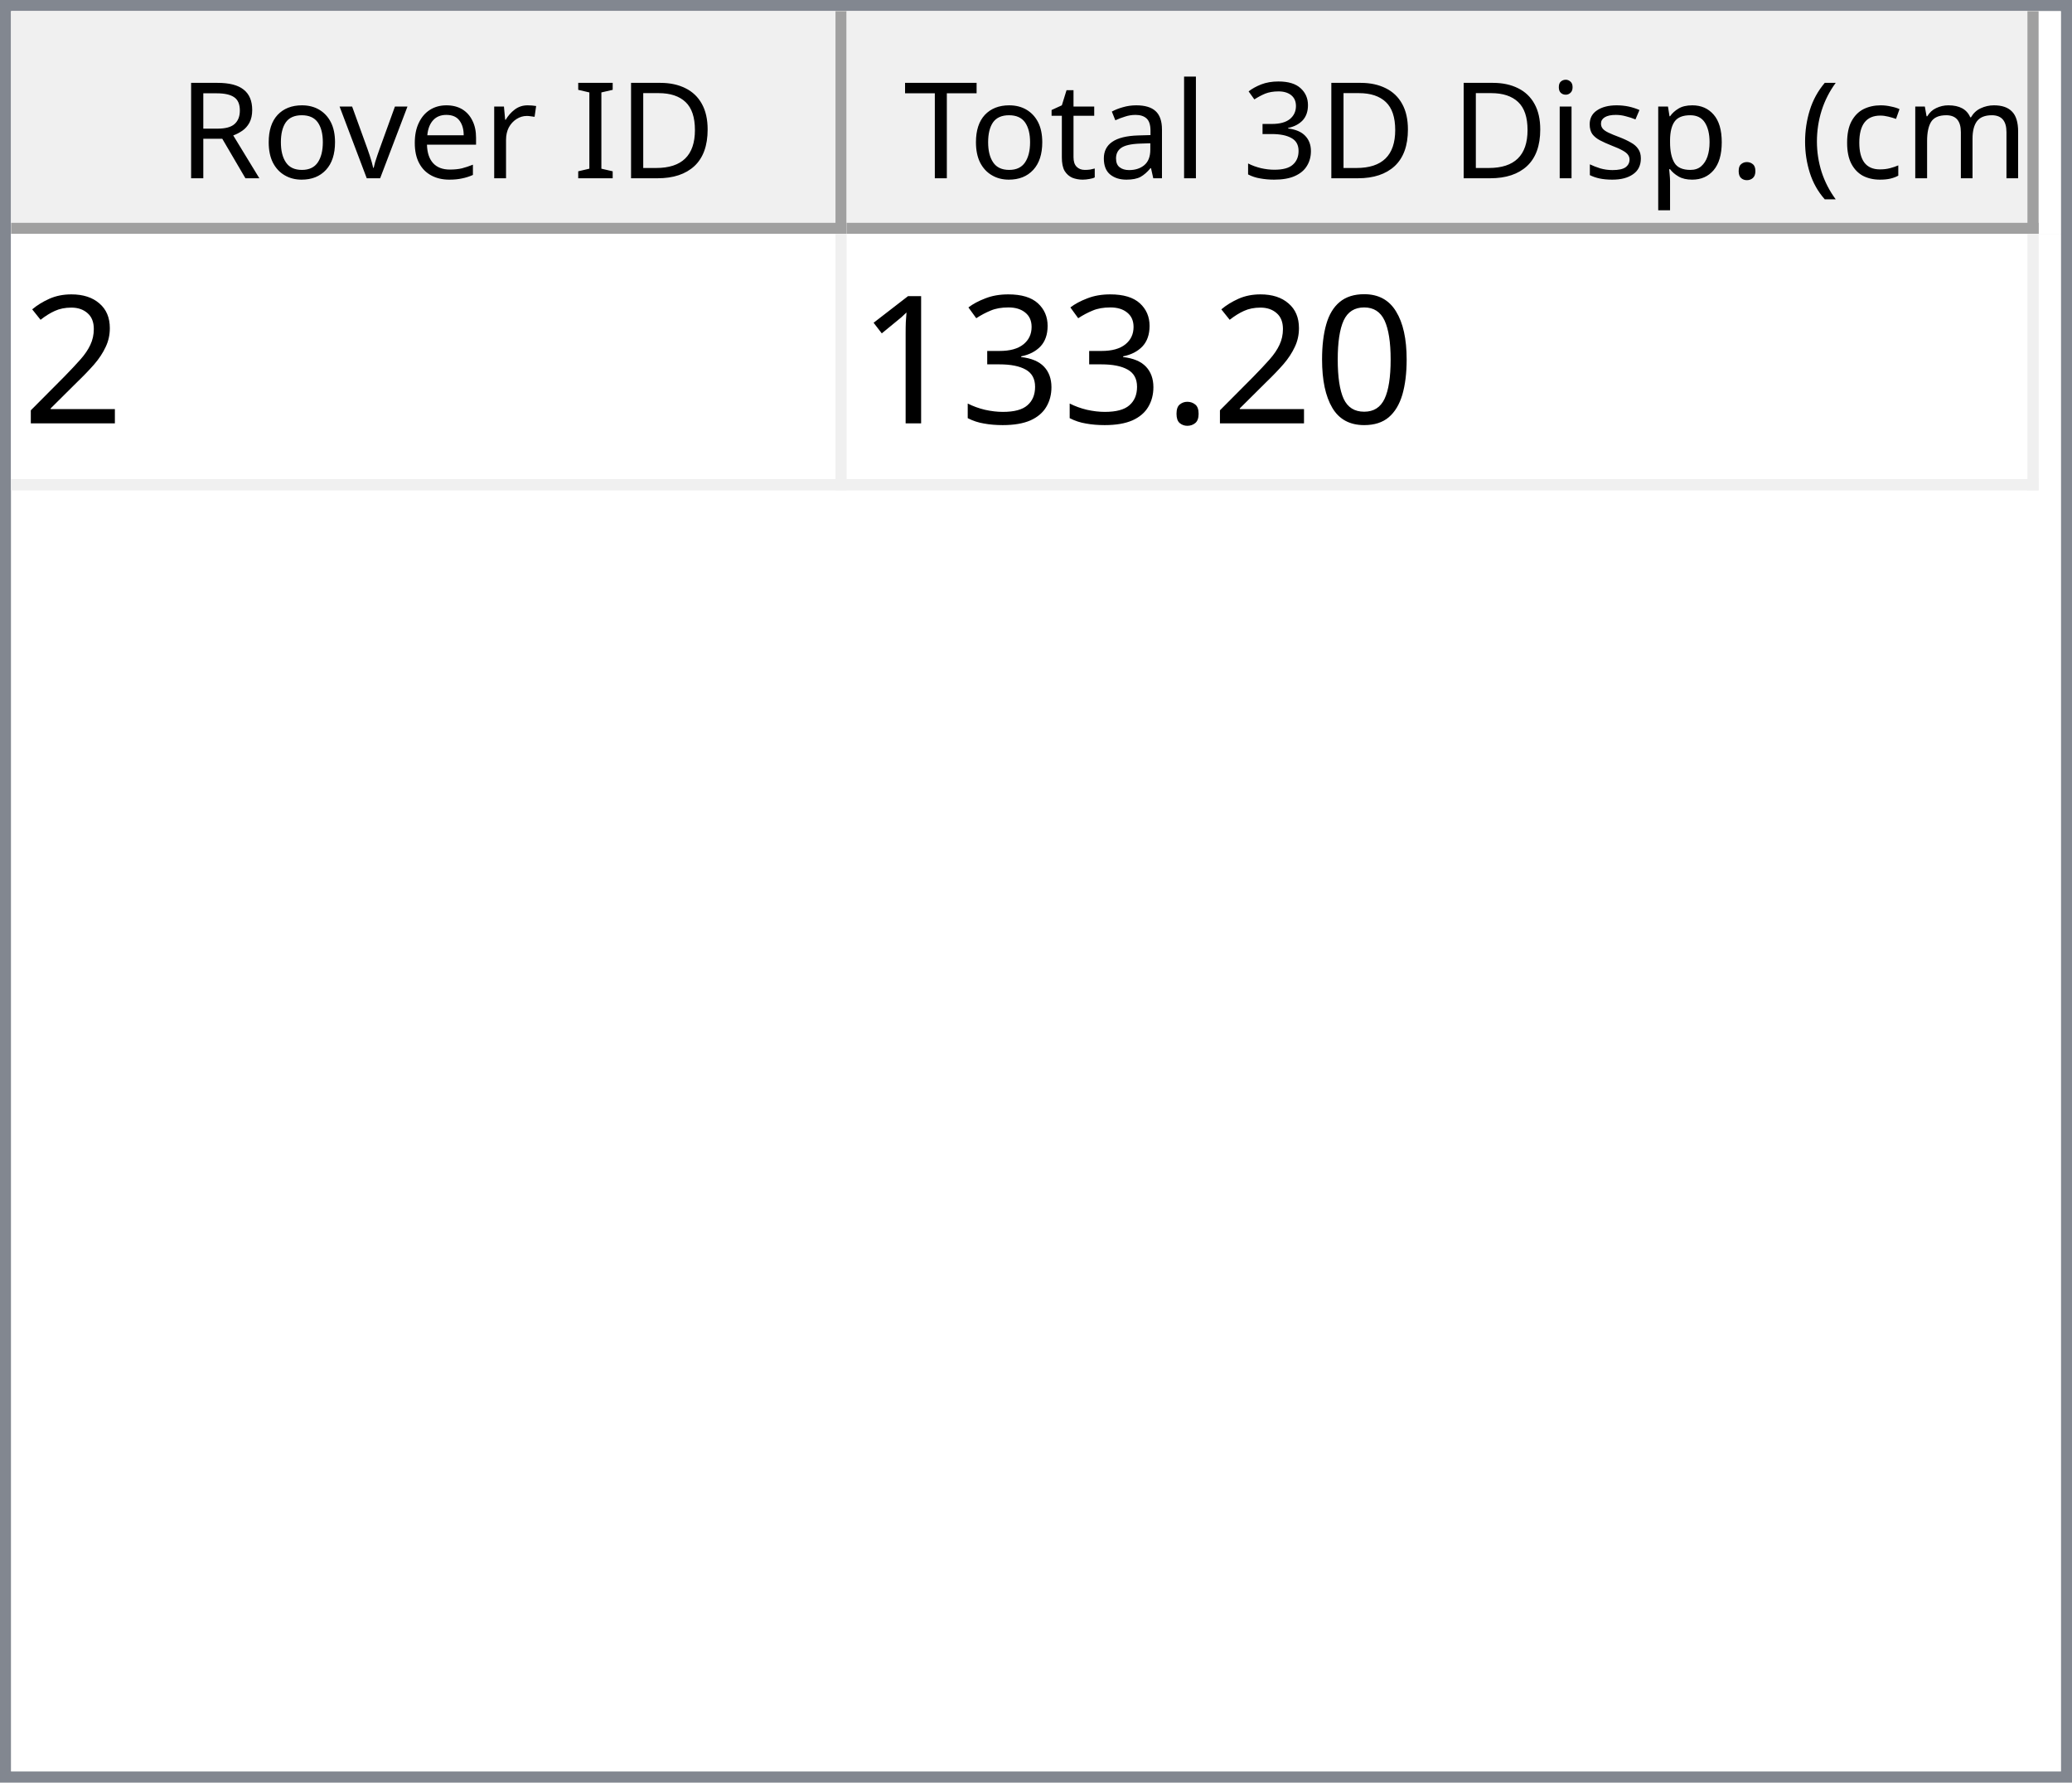
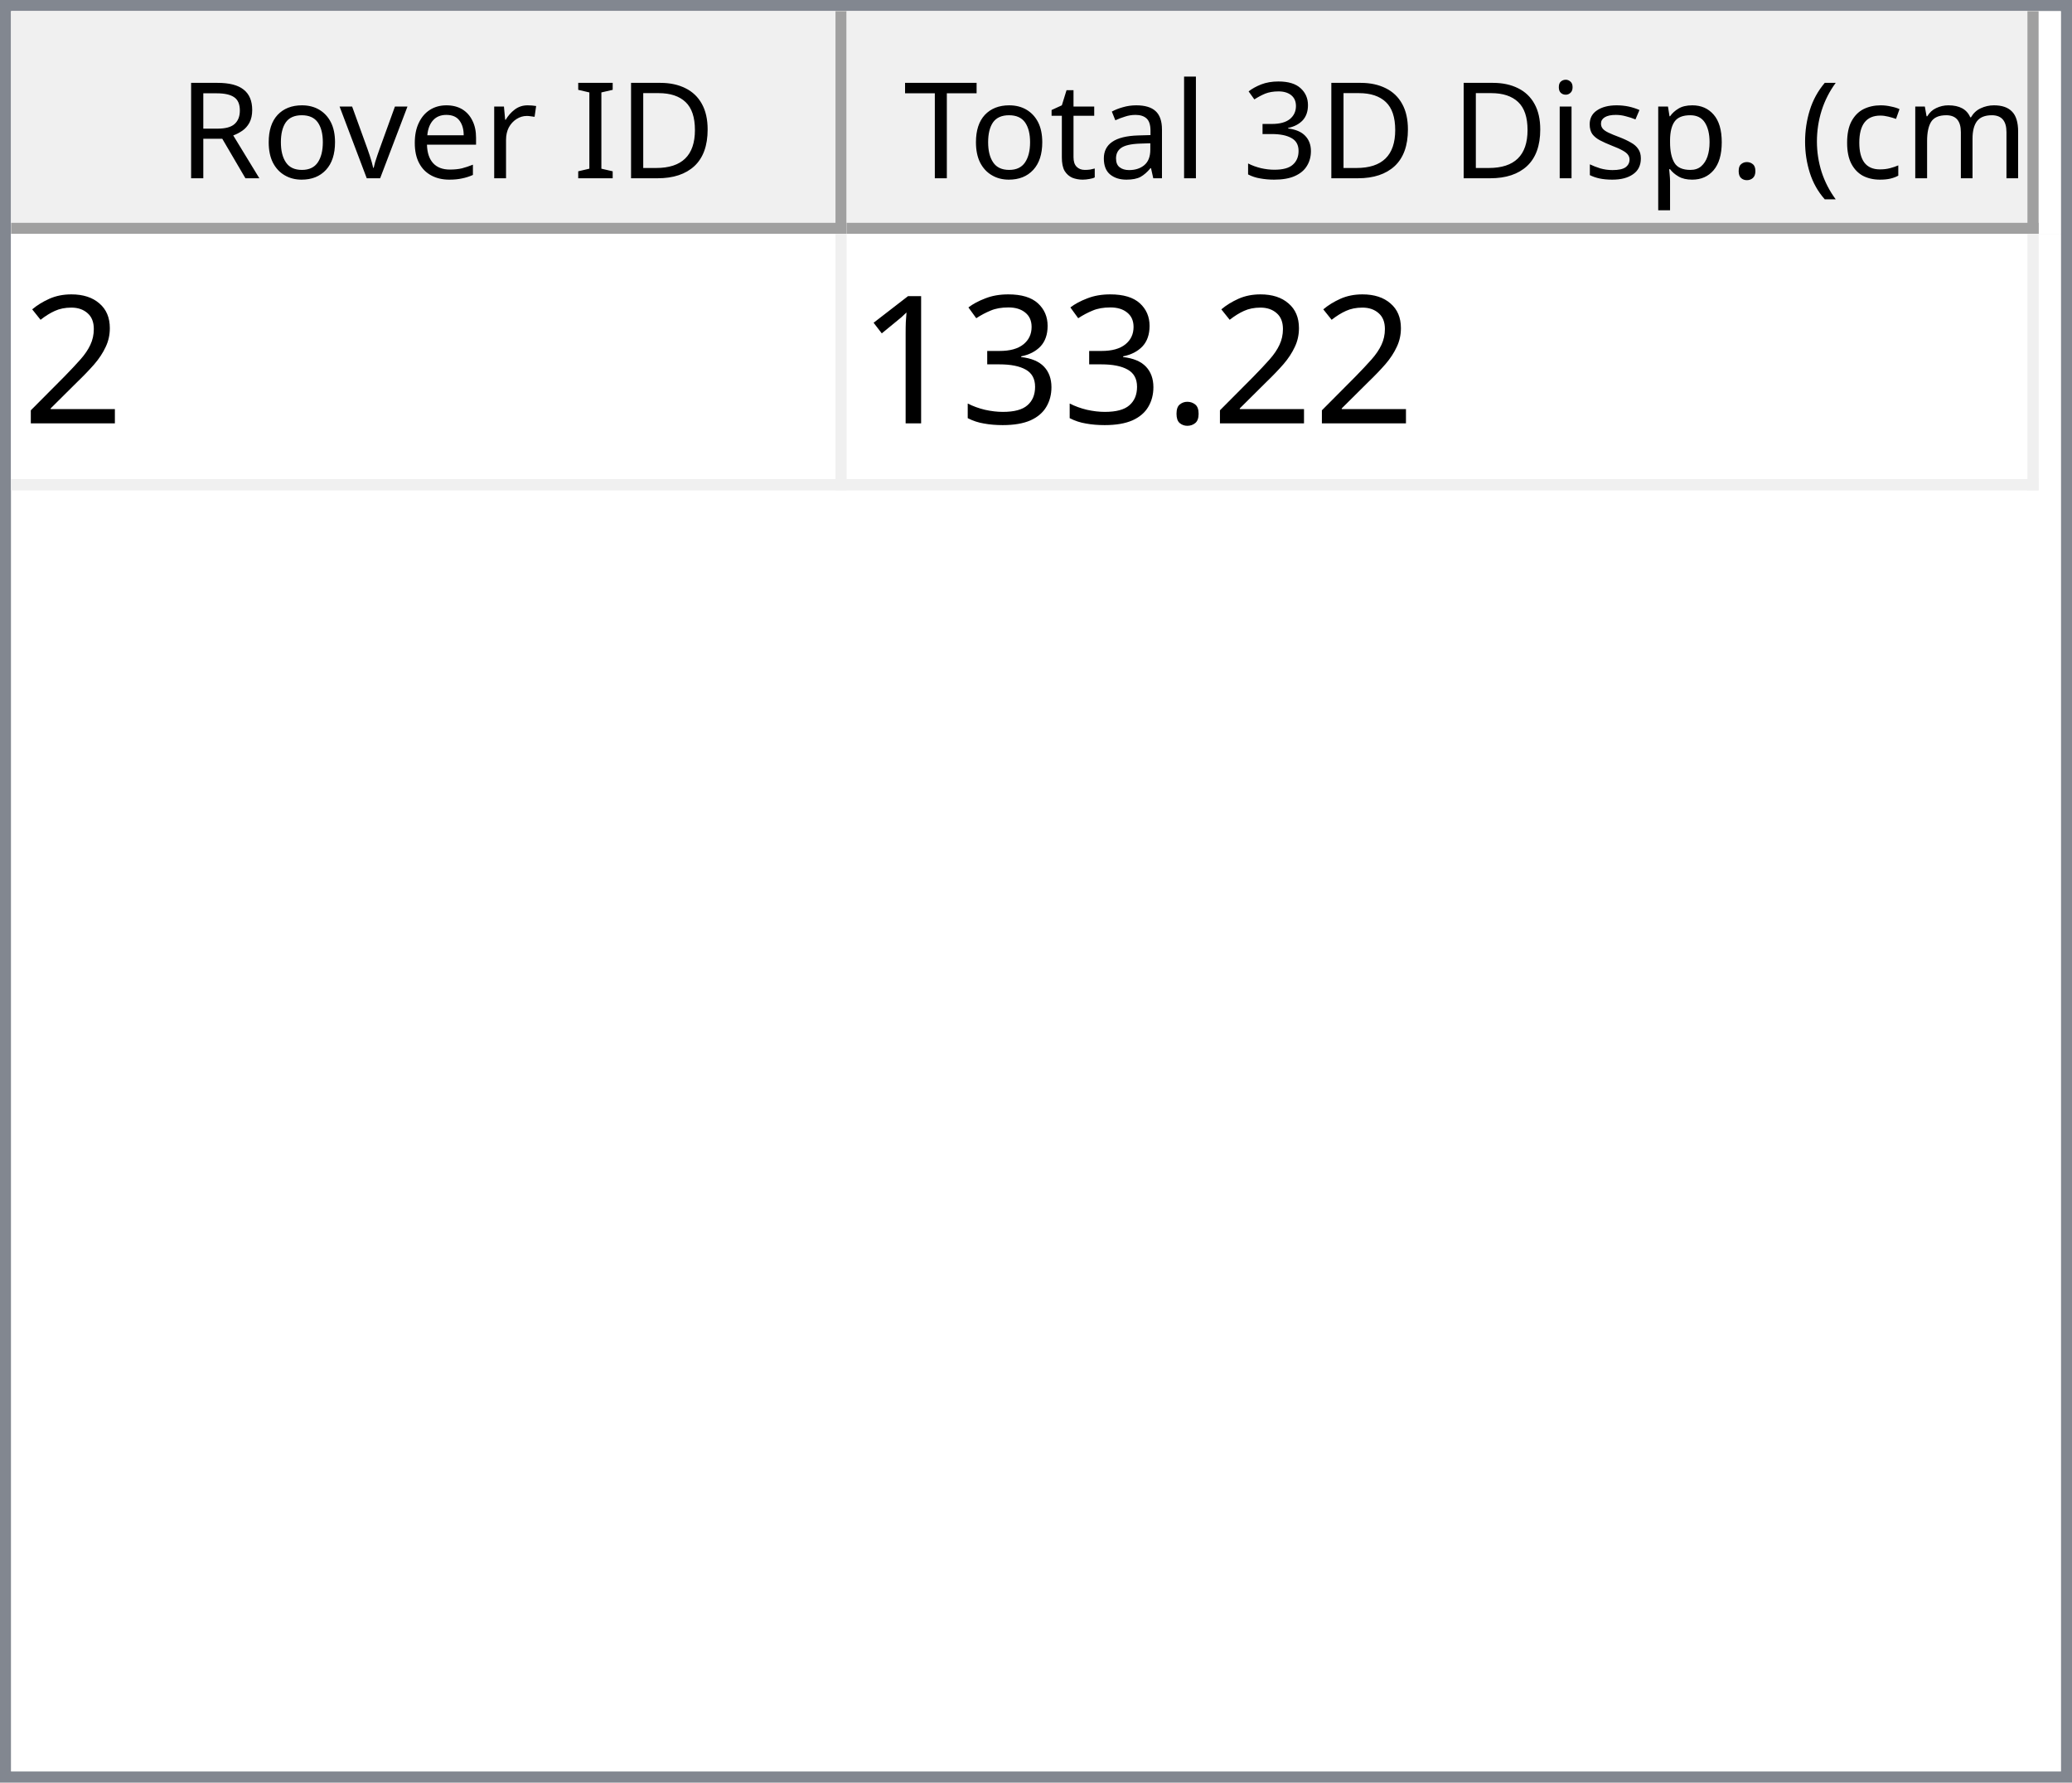
<svg xmlns="http://www.w3.org/2000/svg" style="fill-opacity:1; color-rendering:auto; color-interpolation:auto; text-rendering:auto; stroke:black; stroke-linecap:square; stroke-miterlimit:10; shape-rendering:auto; stroke-opacity:1; fill:black; stroke-dasharray:none; font-weight:normal; stroke-width:1; font-family:'Dialog'; font-style:normal; stroke-linejoin:miter; font-size:12px; stroke-dashoffset:0; image-rendering:auto;" width="186" height="160">
  <defs id="genericDefs" />
  <g>
    <defs id="defs1">
      <clipPath clipPathUnits="userSpaceOnUse" id="clipPath1">
        <path d="M0 0 L186 0 L186 160 L0 160 L0 0 Z" />
      </clipPath>
      <clipPath clipPathUnits="userSpaceOnUse" id="clipPath2">
        <path d="M0 0 L0 160 L186 160 L186 0 Z" />
      </clipPath>
      <clipPath clipPathUnits="userSpaceOnUse" id="clipPath3">
        <path d="M0 0 L0 20 L184 20 L184 0 Z" />
      </clipPath>
      <clipPath clipPathUnits="userSpaceOnUse" id="clipPath4">
        <path d="M0 0 L0 20 L75 20 L75 0 Z" />
      </clipPath>
      <clipPath clipPathUnits="userSpaceOnUse" id="clipPath5">
        <path d="M1 1 L1 19 L74 19 L74 1 Z" />
      </clipPath>
      <clipPath clipPathUnits="userSpaceOnUse" id="clipPath6">
        <path d="M0 0 L0 18 L73 18 L73 0 Z" />
      </clipPath>
      <clipPath clipPathUnits="userSpaceOnUse" id="clipPath7">
        <path d="M-0.5 -0.5 L-0.5 19.5 L74.5 19.5 L74.5 -0.5 Z" />
      </clipPath>
      <clipPath clipPathUnits="userSpaceOnUse" id="clipPath8">
        <path d="M0 0 L0 20 L107 20 L107 0 Z" />
      </clipPath>
      <clipPath clipPathUnits="userSpaceOnUse" id="clipPath9">
        <path d="M1 1 L1 19 L106 19 L106 1 Z" />
      </clipPath>
      <clipPath clipPathUnits="userSpaceOnUse" id="clipPath10">
        <path d="M0 0 L0 18 L105 18 L105 0 Z" />
      </clipPath>
      <clipPath clipPathUnits="userSpaceOnUse" id="clipPath11">
        <path d="M-0.5 -0.5 L-0.5 19.5 L106.5 19.5 L106.5 -0.5 Z" />
      </clipPath>
      <clipPath clipPathUnits="userSpaceOnUse" id="clipPath12">
        <path d="M0 0 L0 138 L184 138 L184 0 Z" />
      </clipPath>
      <clipPath clipPathUnits="userSpaceOnUse" id="clipPath13">
        <path d="M0 0 L0 23 L182 23 L182 0 Z" />
      </clipPath>
      <clipPath clipPathUnits="userSpaceOnUse" id="clipPath14">
        <path d="M-0.5 -0.5 L-0.5 22.5 L181.5 22.5 L181.5 -0.5 Z" />
      </clipPath>
      <clipPath clipPathUnits="userSpaceOnUse" id="clipPath15">
        <path d="M0 0 L0 22 L74 22 L74 0 Z" />
      </clipPath>
      <clipPath clipPathUnits="userSpaceOnUse" id="clipPath16">
        <path d="M0 0 L0 22 L106 22 L106 0 Z" />
      </clipPath>
      <font horiz-adv-x="64.551" id="font1">
        <font-face ascent="107.91" descent="25.098" units-per-em="100" style="font-style:normal; font-family:Segoe UI; font-weight:normal;" />
        <missing-glyph horiz-adv-x="64.551" d="M8.109 0 L8.109 68.266 L56.453 68.266 L56.453 0 L8.109 0 ZM15.328 7.234 L49.219 7.234 L49.219 61.031 L15.328 61.031 L15.328 7.234 Z" />
        <glyph unicode="D" horiz-adv-x="70.117" d="M9.188 0 L9.188 70.016 L28.516 70.016 Q65.531 70.016 65.531 35.891 Q65.531 19.672 55.25 9.836 Q44.969 0 27.734 0 L9.188 0 ZM17.391 62.594 L17.391 7.422 L27.828 7.422 Q41.609 7.422 49.273 14.797 Q56.938 22.172 56.938 35.688 Q56.938 62.594 28.328 62.594 L17.391 62.594 Z" />
        <glyph unicode="I" horiz-adv-x="26.611" d="M17.391 0 L9.188 0 L9.188 70.016 L17.391 70.016 L17.391 0 Z" />
        <glyph unicode=" " horiz-adv-x="27.393" d="" />
        <glyph unicode="r" horiz-adv-x="34.766" d="M34.188 41.891 Q32.078 43.5 28.125 43.5 Q23 43.5 19.555 38.672 Q16.109 33.844 16.109 25.484 L16.109 0 L8.109 0 L8.109 50 L16.109 50 L16.109 39.703 L16.312 39.703 Q18.016 44.969 21.531 47.922 Q25.047 50.875 29.391 50.875 Q32.516 50.875 34.188 50.203 L34.188 41.891 Z" />
        <glyph unicode="e" horiz-adv-x="52.295" d="M48.297 23 L12.984 23 Q13.188 14.656 17.484 10.109 Q21.781 5.562 29.297 5.562 Q37.75 5.562 44.828 11.141 L44.828 3.609 Q38.234 -1.172 27.391 -1.172 Q16.797 -1.172 10.742 5.641 Q4.688 12.453 4.688 24.812 Q4.688 36.469 11.305 43.82 Q17.922 51.172 27.734 51.172 Q37.547 51.172 42.922 44.828 Q48.297 38.484 48.297 27.203 L48.297 23 ZM40.094 29.781 Q40.047 36.719 36.75 40.578 Q33.453 44.438 27.594 44.438 Q21.922 44.438 17.969 40.383 Q14.016 36.328 13.094 29.781 L40.094 29.781 Z" />
        <glyph unicode="v" horiz-adv-x="47.9" d="M47.406 50 L27.484 0 L19.625 0 L0.688 50 L9.469 50 L22.172 13.672 Q23.578 9.672 23.922 6.688 L24.125 6.688 Q24.609 10.453 25.688 13.484 L38.969 50 L47.406 50 Z" />
        <glyph unicode="o" horiz-adv-x="58.594" d="M29 -1.172 Q17.922 -1.172 11.305 5.836 Q4.688 12.844 4.688 24.422 Q4.688 37.016 11.57 44.094 Q18.453 51.172 30.172 51.172 Q41.359 51.172 47.633 44.289 Q53.906 37.406 53.906 25.203 Q53.906 13.234 47.141 6.031 Q40.375 -1.172 29 -1.172 ZM29.594 44.438 Q21.875 44.438 17.383 39.188 Q12.891 33.938 12.891 24.703 Q12.891 15.828 17.43 10.695 Q21.969 5.562 29.594 5.562 Q37.359 5.562 41.531 10.594 Q45.703 15.625 45.703 24.906 Q45.703 34.281 41.531 39.359 Q37.359 44.438 29.594 44.438 Z" />
        <glyph unicode="R" horiz-adv-x="59.814" d="M59.375 0 L49.609 0 L37.891 19.625 Q36.281 22.359 34.766 24.289 Q33.25 26.219 31.664 27.438 Q30.078 28.656 28.25 29.219 Q26.422 29.781 24.125 29.781 L17.391 29.781 L17.391 0 L9.188 0 L9.188 70.016 L30.078 70.016 Q34.672 70.016 38.555 68.867 Q42.438 67.719 45.289 65.375 Q48.141 63.031 49.758 59.547 Q51.375 56.062 51.375 51.375 Q51.375 47.703 50.273 44.656 Q49.172 41.609 47.148 39.211 Q45.125 36.812 42.266 35.133 Q39.406 33.453 35.844 32.516 L35.844 32.328 Q37.594 31.547 38.891 30.547 Q40.188 29.547 41.359 28.18 Q42.531 26.812 43.68 25.078 Q44.828 23.344 46.234 21.047 L59.375 0 ZM17.391 62.594 L17.391 37.203 L28.516 37.203 Q31.594 37.203 34.203 38.133 Q36.812 39.062 38.719 40.797 Q40.625 42.531 41.703 45.047 Q42.781 47.562 42.781 50.688 Q42.781 56.297 39.141 59.445 Q35.5 62.594 28.609 62.594 L17.391 62.594 Z" />
        <glyph unicode=")" horiz-adv-x="30.176" d="M8.297 -15.922 L1.172 -15.922 Q16.406 2.344 16.406 26.812 Q16.406 51.469 1.078 70.016 L8.297 70.016 Q23.531 52.156 23.531 26.703 Q23.531 1.375 8.297 -15.922 Z" />
        <glyph unicode="m" horiz-adv-x="86.133" d="M79.109 0 L71.094 0 L71.094 28.719 Q71.094 37.016 68.531 40.727 Q65.969 44.438 59.906 44.438 Q54.781 44.438 51.195 39.75 Q47.609 35.062 47.609 28.516 L47.609 0 L39.594 0 L39.594 29.688 Q39.594 44.438 28.219 44.438 Q22.953 44.438 19.531 40.016 Q16.109 35.594 16.109 28.516 L16.109 0 L8.109 0 L8.109 50 L16.109 50 L16.109 42.094 L16.312 42.094 Q21.625 51.172 31.844 51.172 Q36.969 51.172 40.773 48.312 Q44.578 45.453 46 40.828 Q51.562 51.172 62.594 51.172 Q79.109 51.172 79.109 30.812 L79.109 0 Z" />
        <glyph unicode="c" horiz-adv-x="46.191" d="M42.188 2.297 Q36.422 -1.172 28.516 -1.172 Q17.828 -1.172 11.258 5.789 Q4.688 12.75 4.688 23.828 Q4.688 36.188 11.766 43.68 Q18.844 51.172 30.672 51.172 Q37.25 51.172 42.281 48.734 L42.281 40.531 Q36.719 44.438 30.375 44.438 Q22.703 44.438 17.797 38.945 Q12.891 33.453 12.891 24.516 Q12.891 15.719 17.508 10.641 Q22.125 5.562 29.891 5.562 Q36.422 5.562 42.188 9.906 L42.188 2.297 Z" />
        <glyph unicode="(" horiz-adv-x="30.176" d="M29.109 -15.922 L21.969 -15.922 Q6.844 1.375 6.844 26.703 Q6.844 52.156 21.969 70.016 L29.203 70.016 Q13.875 51.469 13.875 26.812 Q13.875 2.344 29.109 -15.922 Z" />
        <glyph unicode="." horiz-adv-x="21.68" d="M10.891 -1.078 Q8.641 -1.078 7.055 0.539 Q5.469 2.156 5.469 4.391 Q5.469 6.641 7.055 8.273 Q8.641 9.906 10.891 9.906 Q13.188 9.906 14.797 8.273 Q16.406 6.641 16.406 4.391 Q16.406 2.156 14.797 0.539 Q13.188 -1.078 10.891 -1.078 Z" />
        <glyph unicode="p" horiz-adv-x="58.789" d="M16.312 7.234 L16.109 7.234 L16.109 -23 L8.109 -23 L8.109 50 L16.109 50 L16.109 41.219 L16.312 41.219 Q22.219 51.172 33.594 51.172 Q43.266 51.172 48.688 44.461 Q54.109 37.75 54.109 26.469 Q54.109 13.922 48 6.375 Q41.891 -1.172 31.297 -1.172 Q21.578 -1.172 16.312 7.234 ZM16.109 27.391 L16.109 20.406 Q16.109 14.203 20.141 9.883 Q24.172 5.562 30.375 5.562 Q37.641 5.562 41.773 11.133 Q45.906 16.703 45.906 26.609 Q45.906 34.969 42.047 39.703 Q38.188 44.438 31.594 44.438 Q24.609 44.438 20.359 39.578 Q16.109 34.719 16.109 27.391 Z" />
        <glyph unicode="s" horiz-adv-x="42.432" d="M5.078 1.812 L5.078 10.406 Q11.625 5.562 19.484 5.562 Q30.031 5.562 30.031 12.594 Q30.031 14.594 29.125 15.992 Q28.219 17.391 26.68 18.461 Q25.141 19.531 23.07 20.383 Q21 21.234 18.609 22.172 Q15.281 23.484 12.766 24.828 Q10.25 26.172 8.57 27.859 Q6.891 29.547 6.031 31.695 Q5.172 33.844 5.172 36.719 Q5.172 40.234 6.789 42.945 Q8.406 45.656 11.086 47.484 Q13.766 49.312 17.211 50.242 Q20.656 51.172 24.312 51.172 Q30.812 51.172 35.938 48.922 L35.938 40.828 Q30.422 44.438 23.25 44.438 Q21 44.438 19.195 43.922 Q17.391 43.406 16.094 42.477 Q14.797 41.547 14.086 40.258 Q13.375 38.969 13.375 37.406 Q13.375 35.453 14.086 34.133 Q14.797 32.812 16.164 31.789 Q17.531 30.766 19.484 29.938 Q21.438 29.109 23.922 28.125 Q27.25 26.859 29.883 25.516 Q32.516 24.172 34.375 22.484 Q36.234 20.797 37.234 18.602 Q38.234 16.406 38.234 13.375 Q38.234 9.672 36.602 6.938 Q34.969 4.203 32.234 2.398 Q29.5 0.594 25.93 -0.289 Q22.359 -1.172 18.453 -1.172 Q10.75 -1.172 5.078 1.812 Z" />
        <glyph unicode="i" horiz-adv-x="24.219" d="M12.203 62.703 Q10.062 62.703 8.547 64.164 Q7.031 65.625 7.031 67.875 Q7.031 70.125 8.547 71.609 Q10.062 73.094 12.203 73.094 Q14.406 73.094 15.945 71.609 Q17.484 70.125 17.484 67.875 Q17.484 65.719 15.945 64.211 Q14.406 62.703 12.203 62.703 ZM16.109 0 L8.109 0 L8.109 50 L16.109 50 L16.109 0 Z" />
        <glyph unicode="3" horiz-adv-x="53.906" d="M46.531 19.828 Q46.531 15.094 44.75 11.211 Q42.969 7.328 39.719 4.57 Q36.469 1.812 31.93 0.297 Q27.391 -1.219 21.922 -1.219 Q11.922 -1.219 6 2.594 L6 11.188 Q13.094 5.609 22.219 5.609 Q25.875 5.609 28.828 6.539 Q31.781 7.469 33.906 9.227 Q36.031 10.984 37.18 13.477 Q38.328 15.969 38.328 19.094 Q38.328 32.812 18.797 32.812 L12.984 32.812 L12.984 39.594 L18.5 39.594 Q35.797 39.594 35.797 52.484 Q35.797 64.406 22.609 64.406 Q15.188 64.406 8.688 59.422 L8.688 67.188 Q15.375 71.188 24.609 71.188 Q29 71.188 32.57 69.969 Q36.141 68.75 38.68 66.555 Q41.219 64.359 42.609 61.281 Q44 58.203 44 54.5 Q44 40.672 30.031 36.719 L30.031 36.531 Q33.594 36.141 36.625 34.797 Q39.656 33.453 41.852 31.305 Q44.047 29.156 45.289 26.25 Q46.531 23.344 46.531 19.828 Z" />
        <glyph unicode="l" horiz-adv-x="24.219" d="M16.109 0 L8.109 0 L8.109 74.031 L16.109 74.031 L16.109 0 Z" />
        <glyph unicode="a" horiz-adv-x="50.879" d="M43.891 0 L35.891 0 L35.891 7.812 L35.688 7.812 Q30.469 -1.172 20.312 -1.172 Q12.844 -1.172 8.617 2.781 Q4.391 6.734 4.391 13.281 Q4.391 27.297 20.906 29.594 L35.891 31.688 Q35.891 44.438 25.594 44.438 Q16.547 44.438 9.281 38.281 L9.281 46.484 Q16.656 51.172 26.266 51.172 Q43.891 51.172 43.891 32.516 L43.891 0 ZM35.891 25.297 L23.828 23.641 Q18.266 22.859 15.43 20.875 Q12.594 18.891 12.594 13.875 Q12.594 10.203 15.211 7.883 Q17.828 5.562 22.172 5.562 Q28.125 5.562 32.008 9.742 Q35.891 13.922 35.891 20.312 L35.891 25.297 Z" />
        <glyph unicode="t" horiz-adv-x="33.887" d="M31.297 0.484 Q28.469 -1.078 23.828 -1.078 Q10.688 -1.078 10.688 13.578 L10.688 43.172 L2.094 43.172 L2.094 50 L10.688 50 L10.688 62.203 L18.703 64.797 L18.703 50 L31.297 50 L31.297 43.172 L18.703 43.172 L18.703 14.984 Q18.703 9.969 20.414 7.82 Q22.125 5.672 26.078 5.672 Q29.109 5.672 31.297 7.328 L31.297 0.484 Z" />
        <glyph unicode="T" horiz-adv-x="52.393" d="M50.594 62.594 L30.375 62.594 L30.375 0 L22.172 0 L22.172 62.594 L2 62.594 L2 70.016 L50.594 70.016 L50.594 62.594 Z" />
      </font>
      <font horiz-adv-x="75.0" id="font2">
        <font-face ascent="100.537" descent="21.973" units-per-em="100" style="font-style:normal; font-family:sans-serif; font-weight:normal;" />
        <missing-glyph horiz-adv-x="75.0" d="M12.5 0 L12.5 62.5 L62.5 62.5 L62.5 0 L12.5 0 ZM14.062 1.562 L60.938 1.562 L60.938 60.938 L14.062 60.938 L14.062 1.562 Z" />
        <glyph unicode="2" horiz-adv-x="55.615" d="M50.344 8.453 L50.344 0 L3.031 0 Q2.938 3.172 4.047 6.109 Q5.859 10.938 9.836 15.625 Q13.812 20.312 21.344 26.469 Q33.016 36.031 37.117 41.625 Q41.219 47.219 41.219 52.203 Q41.219 57.422 37.477 61.008 Q33.734 64.594 27.734 64.594 Q21.391 64.594 17.578 60.789 Q13.766 56.984 13.719 50.25 L4.688 51.172 Q5.609 61.281 11.664 66.578 Q17.719 71.875 27.938 71.875 Q38.234 71.875 44.242 66.164 Q50.25 60.453 50.25 52 Q50.25 47.703 48.492 43.555 Q46.734 39.406 42.656 34.812 Q38.578 30.219 29.109 22.219 Q21.188 15.578 18.945 13.211 Q16.703 10.844 15.234 8.453 L50.344 8.453 Z" />
-         <glyph unicode="0" horiz-adv-x="55.615" d="M4.156 35.297 Q4.156 48 6.766 55.742 Q9.375 63.484 14.523 67.68 Q19.672 71.875 27.484 71.875 Q33.25 71.875 37.594 69.555 Q41.938 67.234 44.773 62.867 Q47.609 58.5 49.219 52.227 Q50.828 45.953 50.828 35.297 Q50.828 22.703 48.242 14.969 Q45.656 7.234 40.508 3.008 Q35.359 -1.219 27.484 -1.219 Q17.141 -1.219 11.234 6.203 Q4.156 15.141 4.156 35.297 ZM13.188 35.297 Q13.188 17.672 17.312 11.836 Q21.438 6 27.484 6 Q33.547 6 37.672 11.859 Q41.797 17.719 41.797 35.297 Q41.797 52.984 37.672 58.789 Q33.547 64.594 27.391 64.594 Q21.344 64.594 17.719 59.469 Q13.188 52.938 13.188 35.297 Z" />
        <glyph unicode="." horiz-adv-x="27.783" d="M9.078 0 L9.078 10.016 L19.094 10.016 L19.094 0 L9.078 0 Z" />
        <glyph unicode="3" horiz-adv-x="55.615" d="M4.203 18.891 L12.984 20.062 Q14.5 12.594 18.141 9.297 Q21.781 6 27 6 Q33.203 6 37.477 10.297 Q41.75 14.594 41.75 20.953 Q41.75 27 37.797 30.93 Q33.844 34.859 27.734 34.859 Q25.25 34.859 21.531 33.891 L22.516 41.609 Q23.391 41.5 23.922 41.5 Q29.547 41.5 34.039 44.43 Q38.531 47.359 38.531 53.469 Q38.531 58.297 35.258 61.477 Q31.984 64.656 26.812 64.656 Q21.688 64.656 18.266 61.43 Q14.844 58.203 13.875 51.766 L5.078 53.328 Q6.688 62.156 12.398 67.016 Q18.109 71.875 26.609 71.875 Q32.469 71.875 37.398 69.359 Q42.328 66.844 44.945 62.5 Q47.562 58.156 47.562 53.266 Q47.562 48.641 45.07 44.828 Q42.578 41.016 37.703 38.766 Q44.047 37.312 47.562 32.695 Q51.078 28.078 51.078 21.141 Q51.078 11.766 44.242 5.25 Q37.406 -1.266 26.953 -1.266 Q17.531 -1.266 11.305 4.352 Q5.078 9.969 4.203 18.891 Z" />
        <glyph unicode="1" horiz-adv-x="55.615" d="M37.25 0 L28.469 0 L28.469 56 Q25.297 52.984 20.141 49.953 Q14.984 46.922 10.891 45.406 L10.891 53.906 Q18.266 57.375 23.781 62.305 Q29.297 67.234 31.594 71.875 L37.25 71.875 L37.25 0 Z" />
      </font>
    </defs>
    <g style="fill:white; stroke:white;">
      <rect x="0" y="0" width="186" style="clip-path:url(#clipPath1); stroke:none;" height="160" />
    </g>
    <g style="fill:white; text-rendering:optimizeSpeed; color-rendering:optimizeSpeed; image-rendering:optimizeSpeed; shape-rendering:crispEdges; stroke:white; color-interpolation:sRGB;">
      <rect x="0" width="186" height="160" y="0" style="stroke:none;" />
      <path style="stroke:none;" d="M0 160 L186 160 L186 0 L0 0 Z" />
    </g>
    <g style="fill:rgb(240,240,240); font-family:'Segoe UI'; stroke:rgb(240,240,240);">
      <rect x="0" y="0" width="186" style="clip-path:url(#clipPath2); stroke:none;" height="160" />
    </g>
    <g style="fill:rgb(130,135,144); font-family:'Segoe UI'; stroke:rgb(130,135,144);">
      <path d="M0 0 L186 0 L186 160 L0 160 L0 0 ZM1 1 L185 1 L185 159 L1 159 L1 1 Z" style="fill-rule:evenodd; clip-path:url(#clipPath2); stroke:none;" />
    </g>
    <g style="fill:white; font-family:'Segoe UI'; stroke:white;" transform="translate(1,1)">
      <rect x="0" y="0" width="184" style="clip-path:url(#clipPath3); stroke:none;" height="20" />
    </g>
    <g style="fill:rgb(240,240,240); font-family:'Segoe UI'; stroke:rgb(240,240,240);" transform="translate(1,1)">
      <rect x="0" y="0" width="75" style="clip-path:url(#clipPath4); stroke:none;" height="20" />
    </g>
    <g style="font-family:'Segoe UI';" transform="translate(2,2)">
      <text x="14" xml:space="preserve" y="14" style="clip-path:url(#clipPath6); stroke:none;">Rover ID</text>
    </g>
    <g style="fill:rgb(160,160,160); font-family:'Segoe UI'; stroke:rgb(160,160,160); stroke-linejoin:bevel;" transform="translate(1.5,1.5)">
      <line x1="74" x2="74" y1="0" style="fill:none; clip-path:url(#clipPath7);" y2="19" />
    </g>
    <g style="fill:rgb(160,160,160); font-family:'Segoe UI'; stroke:rgb(160,160,160); stroke-linejoin:bevel;" transform="matrix(1,0,0,1,1,1) translate(0.5,0.5)">
      <line x1="0" x2="74" y1="19" style="fill:none; clip-path:url(#clipPath7);" y2="19" />
    </g>
    <g style="fill:rgb(240,240,240); font-family:'Segoe UI'; stroke:rgb(240,240,240);" transform="translate(76,1)">
      <rect x="0" y="0" width="107" style="clip-path:url(#clipPath8); stroke:none;" height="20" />
    </g>
    <g style="font-family:'Segoe UI';" transform="translate(77,2)">
      <text x="1" xml:space="preserve" y="14" style="clip-path:url(#clipPath10); stroke:none;"> Total 3D Disp. (cm)</text>
    </g>
    <g style="fill:rgb(160,160,160); font-family:'Segoe UI'; stroke:rgb(160,160,160); stroke-linejoin:bevel;" transform="translate(76.5,1.5)">
      <line x1="106" x2="106" y1="0" style="fill:none; clip-path:url(#clipPath11);" y2="19" />
    </g>
    <g style="fill:rgb(160,160,160); font-family:'Segoe UI'; stroke:rgb(160,160,160); stroke-linejoin:bevel;" transform="matrix(1,0,0,1,76,1) translate(0.5,0.5)">
      <line x1="0" x2="106" y1="19" style="fill:none; clip-path:url(#clipPath11);" y2="19" />
    </g>
    <g style="fill:white; font-family:'Segoe UI'; stroke:white;" transform="translate(1,21)">
      <rect x="0" y="0" width="184" style="clip-path:url(#clipPath12); stroke:none;" height="138" />
    </g>
    <g style="fill:rgb(240,240,240); font-size:16px; font-family:sans-serif; stroke:rgb(240,240,240);" transform="translate(1,21)">
      <rect x="0" y="0" width="182" style="clip-path:url(#clipPath13); stroke:none;" height="23" />
      <line transform="translate(0.5,0.5)" x1="0" x2="181" y1="22" style="clip-path:url(#clipPath14); fill:none; stroke-linejoin:bevel;" y2="22" />
    </g>
    <g transform="matrix(1,0,0,1,1,21) translate(0.5,0.5)" style="fill:rgb(240,240,240); font-size:16px; font-family:sans-serif; stroke:rgb(240,240,240); stroke-linejoin:bevel;">
      <line x1="74" x2="74" y1="0" style="fill:none; clip-path:url(#clipPath14);" y2="22" />
    </g>
    <g transform="matrix(1,0,0,1,1,21) translate(0.5,0.5)" style="fill:rgb(240,240,240); font-size:16px; font-family:sans-serif; stroke:rgb(240,240,240); stroke-linejoin:bevel;">
      <line x1="181" x2="181" y1="0" style="fill:none; clip-path:url(#clipPath14);" y2="22" />
    </g>
    <g style="fill:white; font-size:16px; font-family:sans-serif; stroke:white;" transform="matrix(1,0,0,1,1,21)">
      <rect x="0" y="0" width="74" style="clip-path:url(#clipPath15); stroke:none;" height="22" />
      <text x="1" y="17" style="fill:black; clip-path:url(#clipPath15); stroke:none;" xml:space="preserve">2</text>
    </g>
    <g style="fill:white; font-size:16px; font-family:sans-serif; stroke:white;" transform="matrix(1,0,0,1,1,21) translate(75,0)">
      <rect x="0" y="0" width="106" style="clip-path:url(#clipPath16); stroke:none;" height="22" />
-       <text x="1" y="17" style="fill:black; clip-path:url(#clipPath16); stroke:none;" xml:space="preserve">133.20</text>
+       <text x="1" y="17" style="fill:black; clip-path:url(#clipPath16); stroke:none;" xml:space="preserve">133.22</text>
    </g>
  </g>
</svg>
